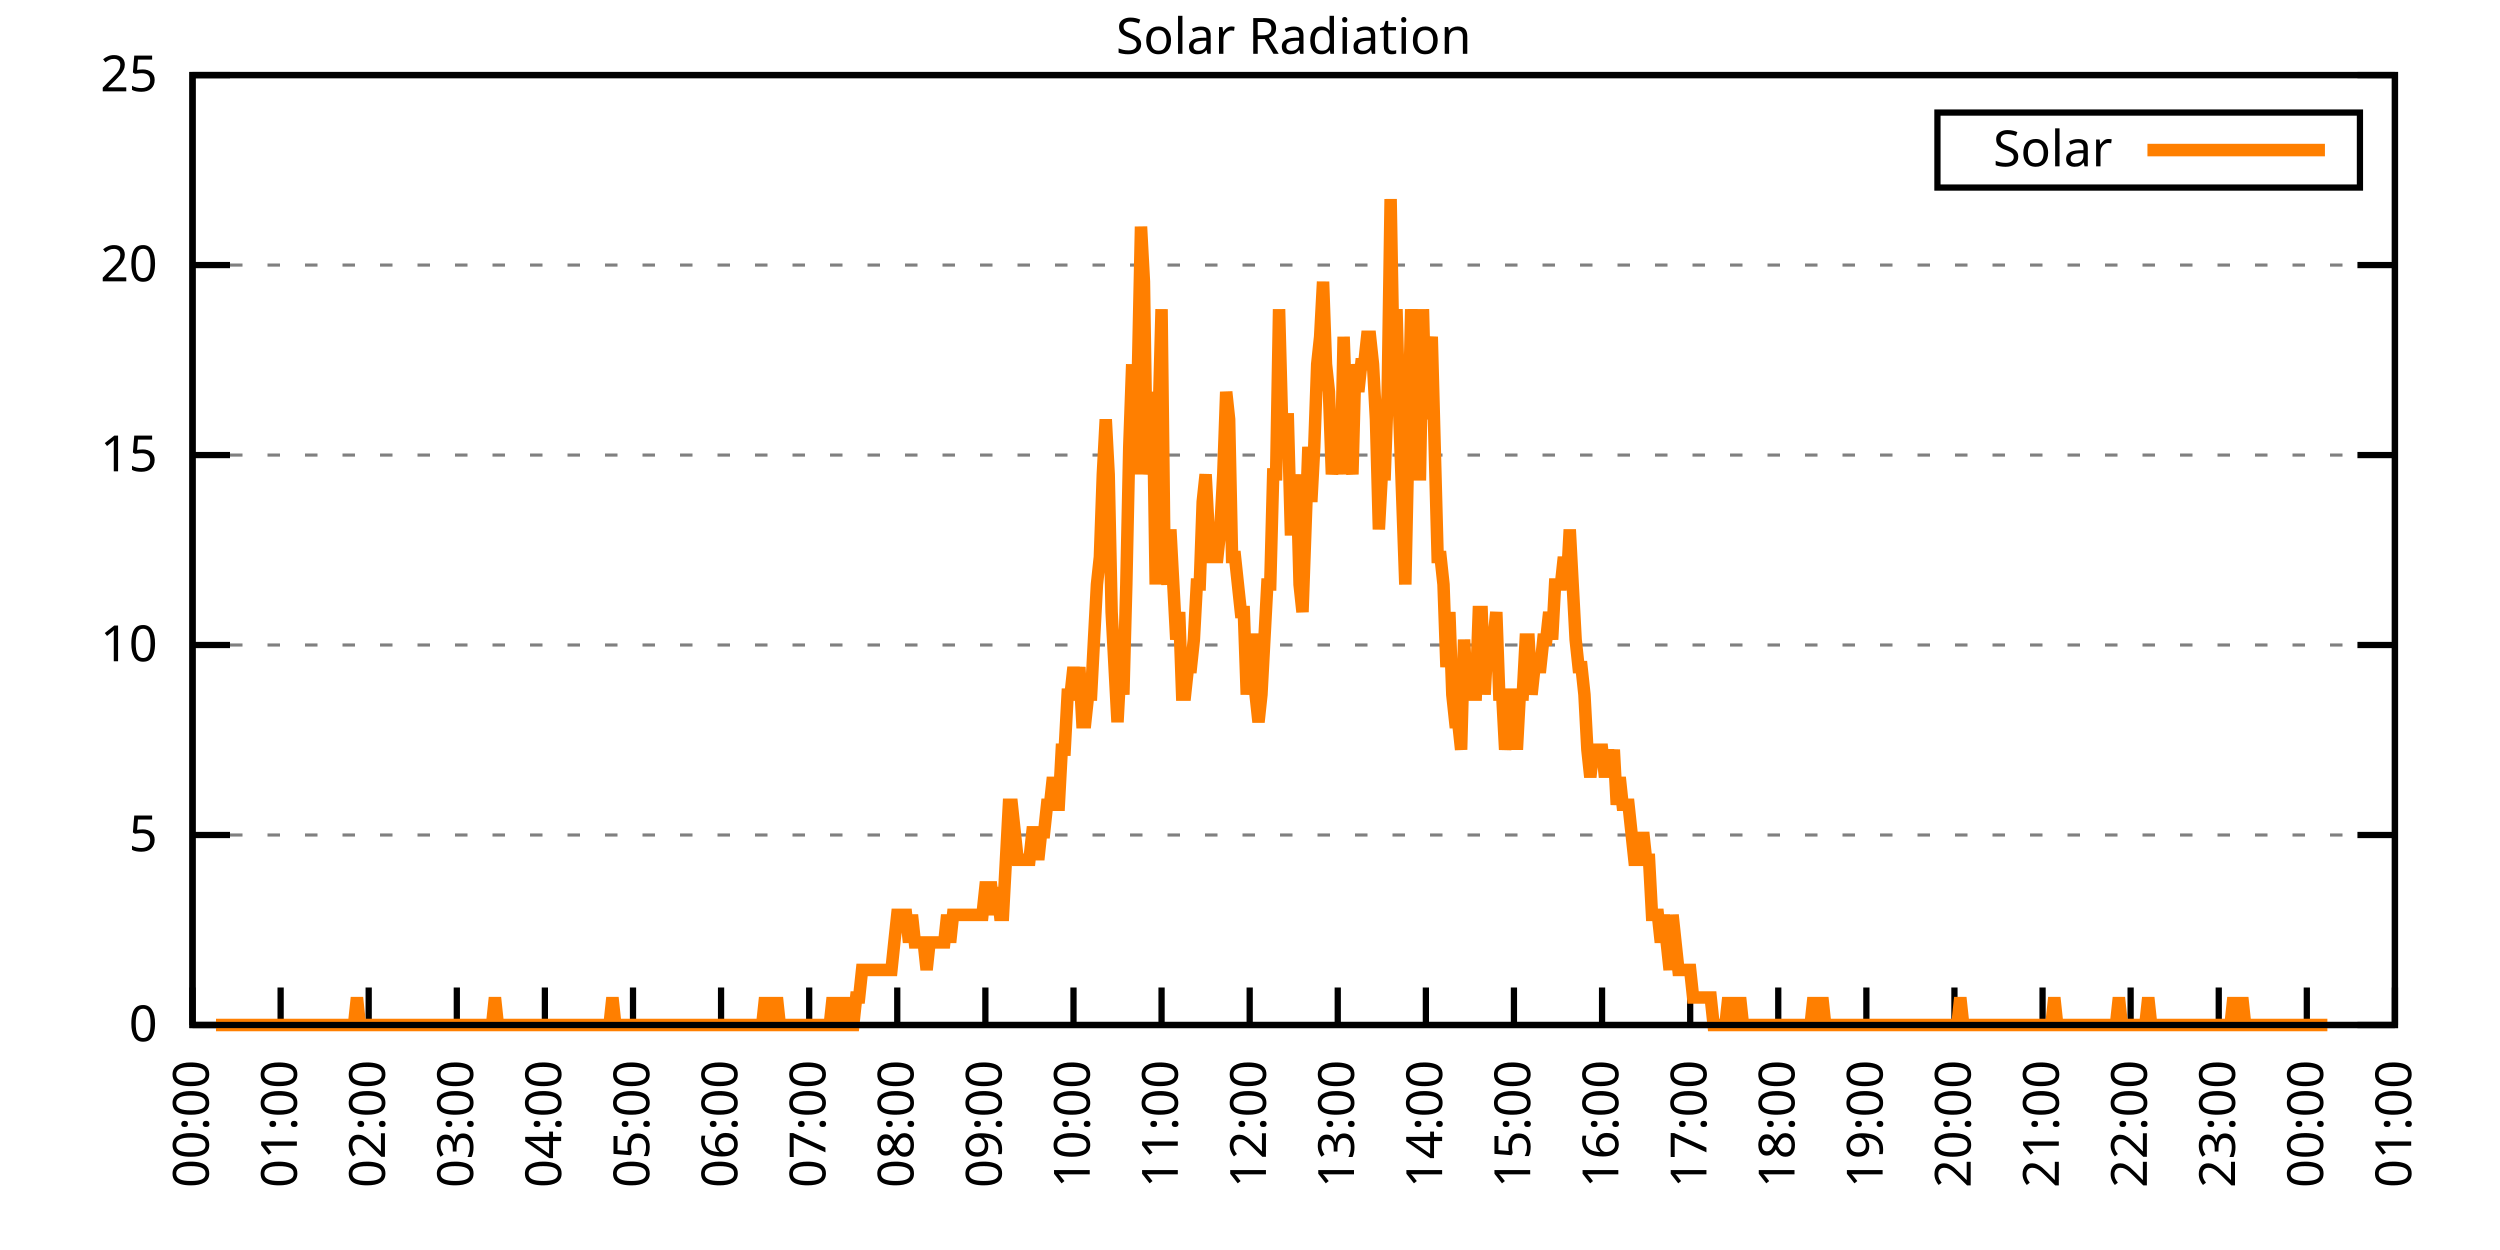
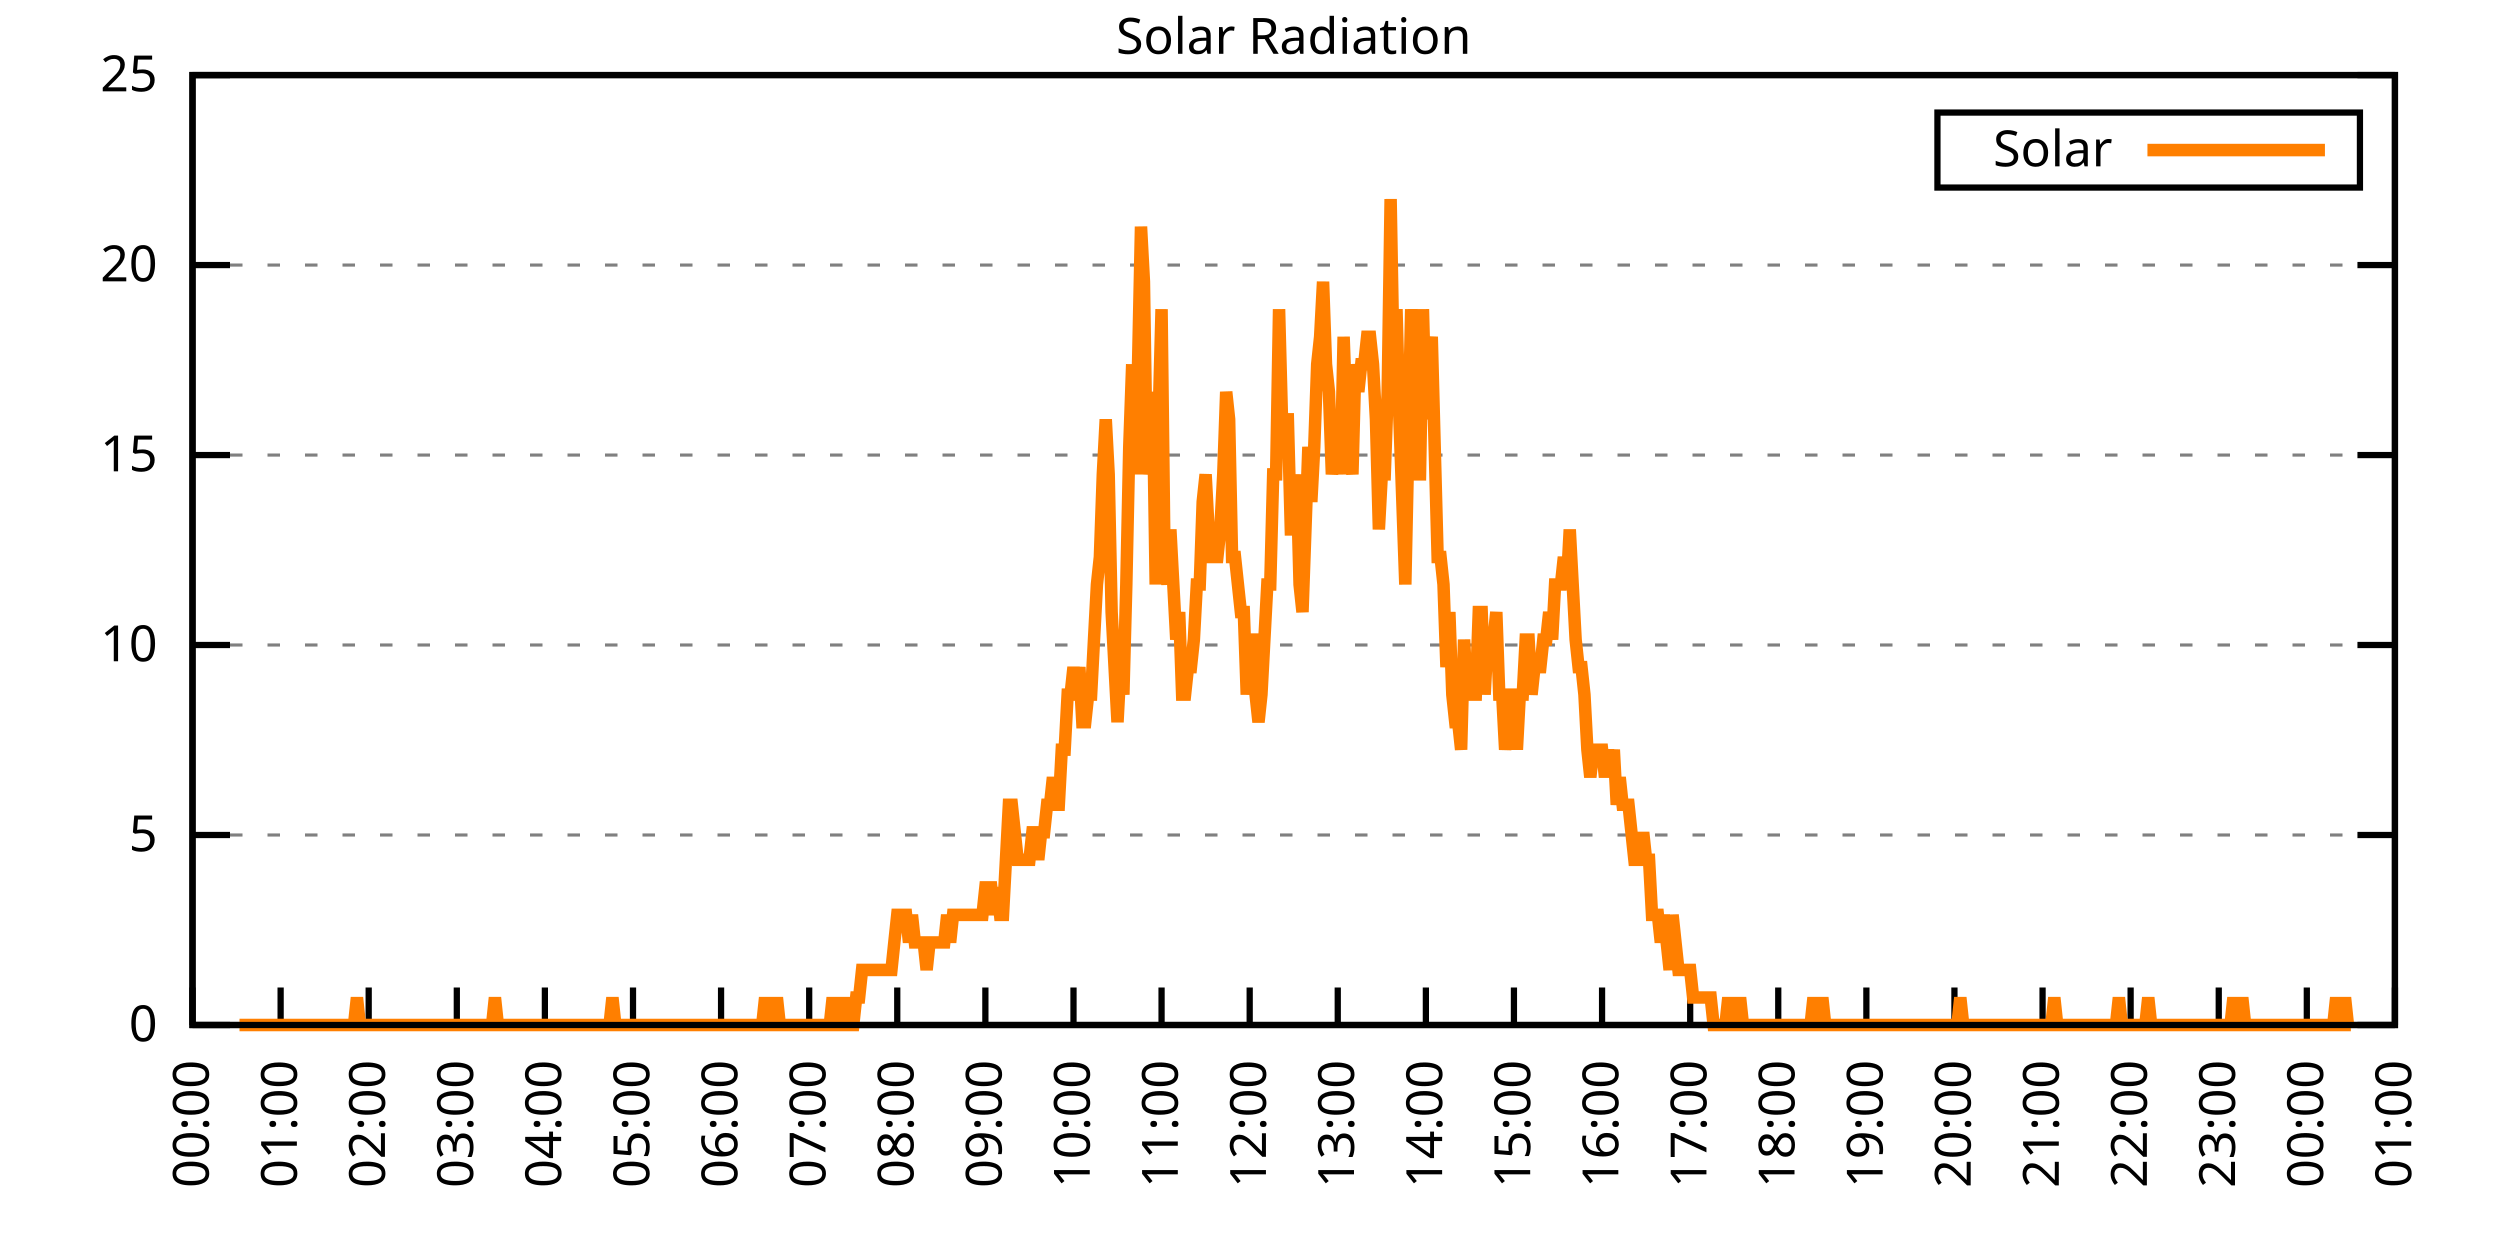
<svg xmlns="http://www.w3.org/2000/svg" xmlns:xlink="http://www.w3.org/1999/xlink" width="400" height="200" viewBox="0 0 400 200">
  <g id="gnuplot_canvas">
    <rect x="0" y="0" width="400" height="200" fill="none" />
    <defs>
      <circle id="gpDot" r="0.5" stroke-width="0.5" stroke="currentColor" />
      <path id="gpPt0" stroke-width="0.333" stroke="currentColor" d="M-1,0 h2 M0,-1 v2" />
      <path id="gpPt1" stroke-width="0.333" stroke="currentColor" d="M-1,-1 L1,1 M1,-1 L-1,1" />
      <path id="gpPt2" stroke-width="0.333" stroke="currentColor" d="M-1,0 L1,0 M0,-1 L0,1 M-1,-1 L1,1 M-1,1 L1,-1" />
      <rect id="gpPt3" stroke-width="0.333" stroke="currentColor" x="-1" y="-1" width="2" height="2" />
      <rect id="gpPt4" stroke-width="0.333" stroke="currentColor" fill="currentColor" x="-1" y="-1" width="2" height="2" />
      <circle id="gpPt5" stroke-width="0.333" stroke="currentColor" cx="0" cy="0" r="1" />
      <use xlink:href="#gpPt5" id="gpPt6" fill="currentColor" stroke="none" />
      <path id="gpPt7" stroke-width="0.333" stroke="currentColor" d="M0,-1.33 L-1.33,0.67 L1.33,0.67 z" />
      <use xlink:href="#gpPt7" id="gpPt8" fill="currentColor" stroke="none" />
      <use xlink:href="#gpPt7" id="gpPt9" stroke="currentColor" transform="rotate(180)" />
      <use xlink:href="#gpPt9" id="gpPt10" fill="currentColor" stroke="none" />
      <use xlink:href="#gpPt3" id="gpPt11" stroke="currentColor" transform="rotate(45)" />
      <use xlink:href="#gpPt11" id="gpPt12" fill="currentColor" stroke="none" />
      <path id="gpPt13" stroke-width="0.333" stroke="currentColor" d="M0,1.330 L1.265,0.411 L0.782,-1.067 L-0.782,-1.076 L-1.265,0.411 z" />
      <use xlink:href="#gpPt13" id="gpPt14" fill="currentColor" stroke="none" />
      <filter id="textbox" filterUnits="objectBoundingBox" x="0" y="0" height="1" width="1">
        <feFlood flood-color="white" flood-opacity="1" result="bgnd" />
        <feComposite in="SourceGraphic" in2="bgnd" operator="atop" />
      </filter>
      <filter id="greybox" filterUnits="objectBoundingBox" x="0" y="0" height="1" width="1">
        <feFlood flood-color="lightgrey" flood-opacity="1" result="grey" />
        <feComposite in="SourceGraphic" in2="grey" operator="atop" />
      </filter>
    </defs>
    <g fill="none" color="white" stroke="currentColor" stroke-width="1.00" stroke-linecap="butt" stroke-linejoin="miter">
</g>
    <g fill="none" color="black" stroke="currentColor" stroke-width="1.00" stroke-linecap="butt" stroke-linejoin="miter">
      <g stroke="none" shape-rendering="crispEdges">
        <polygon fill="rgb(255, 255, 255)" points="30.80,164.00 383.18,164.00 383.18,12.02 30.80,12.02 " />
      </g>
    </g>
    <g fill="none" color="black" stroke="currentColor" stroke-width="1.00" stroke-linecap="butt" stroke-linejoin="miter">
</g>
    <g fill="none" color="black" stroke="black" stroke-width="0.50" stroke-linecap="butt" stroke-linejoin="miter">
</g>
    <g fill="none" color="gray" stroke="currentColor" stroke-width="0.50" stroke-linecap="butt" stroke-linejoin="miter">
      <path stroke="gray" stroke-dasharray="2,4" class="gridline" d="M30.80,164.00 L383.19,164.00  " />
    </g>
    <g fill="none" color="gray" stroke="gray" stroke-width="1.00" stroke-linecap="butt" stroke-linejoin="miter">
</g>
    <g fill="none" color="black" stroke="currentColor" stroke-width="1.00" stroke-linecap="butt" stroke-linejoin="miter">
      <path stroke="black" d="M30.80,164.00 L36.80,164.00 M383.19,164.00 L377.19,164.00  " />
      <g transform="translate(25.20,166.60)" stroke="none" fill="black" font-family="Sans" font-size="8.00" text-anchor="end">
        <text>
          <tspan font-family="Sans"> 0</tspan>
        </text>
      </g>
    </g>
    <g fill="none" color="black" stroke="currentColor" stroke-width="1.00" stroke-linecap="butt" stroke-linejoin="miter">
</g>
    <g fill="none" color="black" stroke="black" stroke-width="0.50" stroke-linecap="butt" stroke-linejoin="miter">
</g>
    <g fill="none" color="gray" stroke="currentColor" stroke-width="0.50" stroke-linecap="butt" stroke-linejoin="miter">
      <path stroke="gray" stroke-dasharray="2,4" class="gridline" d="M30.80,133.60 L383.19,133.60  " />
    </g>
    <g fill="none" color="gray" stroke="gray" stroke-width="1.00" stroke-linecap="butt" stroke-linejoin="miter">
</g>
    <g fill="none" color="black" stroke="currentColor" stroke-width="1.00" stroke-linecap="butt" stroke-linejoin="miter">
      <path stroke="black" d="M30.80,133.60 L36.80,133.60 M383.19,133.60 L377.19,133.60  " />
      <g transform="translate(25.20,136.20)" stroke="none" fill="black" font-family="Sans" font-size="8.00" text-anchor="end">
        <text>
          <tspan font-family="Sans"> 5</tspan>
        </text>
      </g>
    </g>
    <g fill="none" color="black" stroke="currentColor" stroke-width="1.00" stroke-linecap="butt" stroke-linejoin="miter">
</g>
    <g fill="none" color="black" stroke="black" stroke-width="0.50" stroke-linecap="butt" stroke-linejoin="miter">
</g>
    <g fill="none" color="gray" stroke="currentColor" stroke-width="0.50" stroke-linecap="butt" stroke-linejoin="miter">
      <path stroke="gray" stroke-dasharray="2,4" class="gridline" d="M30.80,103.20 L383.19,103.20  " />
    </g>
    <g fill="none" color="gray" stroke="gray" stroke-width="1.00" stroke-linecap="butt" stroke-linejoin="miter">
</g>
    <g fill="none" color="black" stroke="currentColor" stroke-width="1.00" stroke-linecap="butt" stroke-linejoin="miter">
      <path stroke="black" d="M30.80,103.20 L36.80,103.20 M383.19,103.20 L377.19,103.20  " />
      <g transform="translate(25.20,105.80)" stroke="none" fill="black" font-family="Sans" font-size="8.00" text-anchor="end">
        <text>
          <tspan font-family="Sans"> 10</tspan>
        </text>
      </g>
    </g>
    <g fill="none" color="black" stroke="currentColor" stroke-width="1.00" stroke-linecap="butt" stroke-linejoin="miter">
</g>
    <g fill="none" color="black" stroke="black" stroke-width="0.50" stroke-linecap="butt" stroke-linejoin="miter">
</g>
    <g fill="none" color="gray" stroke="currentColor" stroke-width="0.50" stroke-linecap="butt" stroke-linejoin="miter">
      <path stroke="gray" stroke-dasharray="2,4" class="gridline" d="M30.80,72.81 L383.19,72.81  " />
    </g>
    <g fill="none" color="gray" stroke="gray" stroke-width="1.00" stroke-linecap="butt" stroke-linejoin="miter">
</g>
    <g fill="none" color="black" stroke="currentColor" stroke-width="1.00" stroke-linecap="butt" stroke-linejoin="miter">
      <path stroke="black" d="M30.80,72.81 L36.80,72.81 M383.19,72.81 L377.19,72.81  " />
      <g transform="translate(25.20,75.41)" stroke="none" fill="black" font-family="Sans" font-size="8.00" text-anchor="end">
        <text>
          <tspan font-family="Sans"> 15</tspan>
        </text>
      </g>
    </g>
    <g fill="none" color="black" stroke="currentColor" stroke-width="1.00" stroke-linecap="butt" stroke-linejoin="miter">
</g>
    <g fill="none" color="black" stroke="black" stroke-width="0.50" stroke-linecap="butt" stroke-linejoin="miter">
</g>
    <g fill="none" color="gray" stroke="currentColor" stroke-width="0.50" stroke-linecap="butt" stroke-linejoin="miter">
      <path stroke="gray" stroke-dasharray="2,4" class="gridline" d="M30.80,42.41 L383.19,42.41  " />
    </g>
    <g fill="none" color="gray" stroke="gray" stroke-width="1.00" stroke-linecap="butt" stroke-linejoin="miter">
</g>
    <g fill="none" color="black" stroke="currentColor" stroke-width="1.00" stroke-linecap="butt" stroke-linejoin="miter">
      <path stroke="black" d="M30.80,42.41 L36.80,42.41 M383.19,42.41 L377.19,42.41  " />
      <g transform="translate(25.20,45.01)" stroke="none" fill="black" font-family="Sans" font-size="8.00" text-anchor="end">
        <text>
          <tspan font-family="Sans"> 20</tspan>
        </text>
      </g>
    </g>
    <g fill="none" color="black" stroke="currentColor" stroke-width="1.00" stroke-linecap="butt" stroke-linejoin="miter">
</g>
    <g fill="none" color="black" stroke="black" stroke-width="0.50" stroke-linecap="butt" stroke-linejoin="miter">
</g>
    <g fill="none" color="gray" stroke="currentColor" stroke-width="0.50" stroke-linecap="butt" stroke-linejoin="miter">
      <path stroke="gray" stroke-dasharray="2,4" class="gridline" d="M30.80,12.01 L383.19,12.01  " />
    </g>
    <g fill="none" color="gray" stroke="gray" stroke-width="1.00" stroke-linecap="butt" stroke-linejoin="miter">
</g>
    <g fill="none" color="black" stroke="currentColor" stroke-width="1.00" stroke-linecap="butt" stroke-linejoin="miter">
      <path stroke="black" d="M30.80,12.01 L36.80,12.01 M383.19,12.01 L377.19,12.01  " />
      <g transform="translate(25.20,14.61)" stroke="none" fill="black" font-family="Sans" font-size="8.00" text-anchor="end">
        <text>
          <tspan font-family="Sans"> 25</tspan>
        </text>
      </g>
    </g>
    <g fill="none" color="black" stroke="currentColor" stroke-width="1.00" stroke-linecap="butt" stroke-linejoin="miter">
      <path stroke="black" d="M30.80,164.00 L30.80,158.00  " />
      <g transform="translate(33.40,169.60) rotate(270.00)" stroke="none" fill="black" font-family="Sans" font-size="8.00" text-anchor="end">
        <text>
          <tspan font-family="Sans">00:00</tspan>
        </text>
      </g>
    </g>
    <g fill="none" color="black" stroke="currentColor" stroke-width="1.00" stroke-linecap="butt" stroke-linejoin="miter">
      <path stroke="black" d="M44.90,164.00 L44.90,158.00  " />
      <g transform="translate(47.50,169.60) rotate(270.00)" stroke="none" fill="black" font-family="Sans" font-size="8.00" text-anchor="end">
        <text>
          <tspan font-family="Sans">01:00</tspan>
        </text>
      </g>
    </g>
    <g fill="none" color="black" stroke="currentColor" stroke-width="1.00" stroke-linecap="butt" stroke-linejoin="miter">
      <path stroke="black" d="M58.99,164.00 L58.99,158.00  " />
      <g transform="translate(61.59,169.60) rotate(270.00)" stroke="none" fill="black" font-family="Sans" font-size="8.00" text-anchor="end">
        <text>
          <tspan font-family="Sans">02:00</tspan>
        </text>
      </g>
    </g>
    <g fill="none" color="black" stroke="currentColor" stroke-width="1.00" stroke-linecap="butt" stroke-linejoin="miter">
      <path stroke="black" d="M73.09,164.00 L73.09,158.00  " />
      <g transform="translate(75.69,169.60) rotate(270.00)" stroke="none" fill="black" font-family="Sans" font-size="8.00" text-anchor="end">
        <text>
          <tspan font-family="Sans">03:00</tspan>
        </text>
      </g>
    </g>
    <g fill="none" color="black" stroke="currentColor" stroke-width="1.00" stroke-linecap="butt" stroke-linejoin="miter">
      <path stroke="black" d="M87.18,164.00 L87.18,158.00  " />
      <g transform="translate(89.78,169.60) rotate(270.00)" stroke="none" fill="black" font-family="Sans" font-size="8.00" text-anchor="end">
        <text>
          <tspan font-family="Sans">04:00</tspan>
        </text>
      </g>
    </g>
    <g fill="none" color="black" stroke="currentColor" stroke-width="1.00" stroke-linecap="butt" stroke-linejoin="miter">
      <path stroke="black" d="M101.28,164.00 L101.28,158.00  " />
      <g transform="translate(103.88,169.60) rotate(270.00)" stroke="none" fill="black" font-family="Sans" font-size="8.00" text-anchor="end">
        <text>
          <tspan font-family="Sans">05:00</tspan>
        </text>
      </g>
    </g>
    <g fill="none" color="black" stroke="currentColor" stroke-width="1.00" stroke-linecap="butt" stroke-linejoin="miter">
      <path stroke="black" d="M115.37,164.00 L115.37,158.00  " />
      <g transform="translate(117.97,169.60) rotate(270.00)" stroke="none" fill="black" font-family="Sans" font-size="8.00" text-anchor="end">
        <text>
          <tspan font-family="Sans">06:00</tspan>
        </text>
      </g>
    </g>
    <g fill="none" color="black" stroke="currentColor" stroke-width="1.00" stroke-linecap="butt" stroke-linejoin="miter">
      <path stroke="black" d="M129.47,164.00 L129.47,158.00  " />
      <g transform="translate(132.07,169.60) rotate(270.00)" stroke="none" fill="black" font-family="Sans" font-size="8.00" text-anchor="end">
        <text>
          <tspan font-family="Sans">07:00</tspan>
        </text>
      </g>
    </g>
    <g fill="none" color="black" stroke="currentColor" stroke-width="1.00" stroke-linecap="butt" stroke-linejoin="miter">
      <path stroke="black" d="M143.56,164.00 L143.56,158.00  " />
      <g transform="translate(146.16,169.60) rotate(270.00)" stroke="none" fill="black" font-family="Sans" font-size="8.00" text-anchor="end">
        <text>
          <tspan font-family="Sans">08:00</tspan>
        </text>
      </g>
    </g>
    <g fill="none" color="black" stroke="currentColor" stroke-width="1.00" stroke-linecap="butt" stroke-linejoin="miter">
      <path stroke="black" d="M157.66,164.00 L157.66,158.00  " />
      <g transform="translate(160.26,169.60) rotate(270.00)" stroke="none" fill="black" font-family="Sans" font-size="8.00" text-anchor="end">
        <text>
          <tspan font-family="Sans">09:00</tspan>
        </text>
      </g>
    </g>
    <g fill="none" color="black" stroke="currentColor" stroke-width="1.00" stroke-linecap="butt" stroke-linejoin="miter">
      <path stroke="black" d="M171.76,164.00 L171.76,158.00  " />
      <g transform="translate(174.36,169.60) rotate(270.00)" stroke="none" fill="black" font-family="Sans" font-size="8.00" text-anchor="end">
        <text>
          <tspan font-family="Sans">10:00</tspan>
        </text>
      </g>
    </g>
    <g fill="none" color="black" stroke="currentColor" stroke-width="1.00" stroke-linecap="butt" stroke-linejoin="miter">
      <path stroke="black" d="M185.85,164.00 L185.85,158.00  " />
      <g transform="translate(188.45,169.60) rotate(270.00)" stroke="none" fill="black" font-family="Sans" font-size="8.00" text-anchor="end">
        <text>
          <tspan font-family="Sans">11:00</tspan>
        </text>
      </g>
    </g>
    <g fill="none" color="black" stroke="currentColor" stroke-width="1.00" stroke-linecap="butt" stroke-linejoin="miter">
      <path stroke="black" d="M199.95,164.00 L199.95,158.00  " />
      <g transform="translate(202.55,169.60) rotate(270.00)" stroke="none" fill="black" font-family="Sans" font-size="8.00" text-anchor="end">
        <text>
          <tspan font-family="Sans">12:00</tspan>
        </text>
      </g>
    </g>
    <g fill="none" color="black" stroke="currentColor" stroke-width="1.00" stroke-linecap="butt" stroke-linejoin="miter">
      <path stroke="black" d="M214.04,164.00 L214.04,158.00  " />
      <g transform="translate(216.64,169.60) rotate(270.00)" stroke="none" fill="black" font-family="Sans" font-size="8.00" text-anchor="end">
        <text>
          <tspan font-family="Sans">13:00</tspan>
        </text>
      </g>
    </g>
    <g fill="none" color="black" stroke="currentColor" stroke-width="1.00" stroke-linecap="butt" stroke-linejoin="miter">
      <path stroke="black" d="M228.14,164.00 L228.14,158.00  " />
      <g transform="translate(230.74,169.60) rotate(270.00)" stroke="none" fill="black" font-family="Sans" font-size="8.00" text-anchor="end">
        <text>
          <tspan font-family="Sans">14:00</tspan>
        </text>
      </g>
    </g>
    <g fill="none" color="black" stroke="currentColor" stroke-width="1.00" stroke-linecap="butt" stroke-linejoin="miter">
      <path stroke="black" d="M242.23,164.00 L242.23,158.00  " />
      <g transform="translate(244.83,169.60) rotate(270.00)" stroke="none" fill="black" font-family="Sans" font-size="8.00" text-anchor="end">
        <text>
          <tspan font-family="Sans">15:00</tspan>
        </text>
      </g>
    </g>
    <g fill="none" color="black" stroke="currentColor" stroke-width="1.00" stroke-linecap="butt" stroke-linejoin="miter">
      <path stroke="black" d="M256.33,164.00 L256.33,158.00  " />
      <g transform="translate(258.93,169.60) rotate(270.00)" stroke="none" fill="black" font-family="Sans" font-size="8.00" text-anchor="end">
        <text>
          <tspan font-family="Sans">16:00</tspan>
        </text>
      </g>
    </g>
    <g fill="none" color="black" stroke="currentColor" stroke-width="1.00" stroke-linecap="butt" stroke-linejoin="miter">
      <path stroke="black" d="M270.43,164.00 L270.43,158.00  " />
      <g transform="translate(273.03,169.60) rotate(270.00)" stroke="none" fill="black" font-family="Sans" font-size="8.00" text-anchor="end">
        <text>
          <tspan font-family="Sans">17:00</tspan>
        </text>
      </g>
    </g>
    <g fill="none" color="black" stroke="currentColor" stroke-width="1.00" stroke-linecap="butt" stroke-linejoin="miter">
      <path stroke="black" d="M284.52,164.00 L284.52,158.00  " />
      <g transform="translate(287.12,169.60) rotate(270.00)" stroke="none" fill="black" font-family="Sans" font-size="8.00" text-anchor="end">
        <text>
          <tspan font-family="Sans">18:00</tspan>
        </text>
      </g>
    </g>
    <g fill="none" color="black" stroke="currentColor" stroke-width="1.00" stroke-linecap="butt" stroke-linejoin="miter">
      <path stroke="black" d="M298.62,164.00 L298.62,158.00  " />
      <g transform="translate(301.22,169.60) rotate(270.00)" stroke="none" fill="black" font-family="Sans" font-size="8.00" text-anchor="end">
        <text>
          <tspan font-family="Sans">19:00</tspan>
        </text>
      </g>
    </g>
    <g fill="none" color="black" stroke="currentColor" stroke-width="1.00" stroke-linecap="butt" stroke-linejoin="miter">
      <path stroke="black" d="M312.71,164.00 L312.71,158.00  " />
      <g transform="translate(315.31,169.60) rotate(270.00)" stroke="none" fill="black" font-family="Sans" font-size="8.00" text-anchor="end">
        <text>
          <tspan font-family="Sans">20:00</tspan>
        </text>
      </g>
    </g>
    <g fill="none" color="black" stroke="currentColor" stroke-width="1.00" stroke-linecap="butt" stroke-linejoin="miter">
      <path stroke="black" d="M326.81,164.00 L326.81,158.00  " />
      <g transform="translate(329.41,169.60) rotate(270.00)" stroke="none" fill="black" font-family="Sans" font-size="8.00" text-anchor="end">
        <text>
          <tspan font-family="Sans">21:00</tspan>
        </text>
      </g>
    </g>
    <g fill="none" color="black" stroke="currentColor" stroke-width="1.00" stroke-linecap="butt" stroke-linejoin="miter">
      <path stroke="black" d="M340.90,164.00 L340.90,158.00  " />
      <g transform="translate(343.50,169.60) rotate(270.00)" stroke="none" fill="black" font-family="Sans" font-size="8.00" text-anchor="end">
        <text>
          <tspan font-family="Sans">22:00</tspan>
        </text>
      </g>
    </g>
    <g fill="none" color="black" stroke="currentColor" stroke-width="1.00" stroke-linecap="butt" stroke-linejoin="miter">
      <path stroke="black" d="M355.00,164.00 L355.00,158.00  " />
      <g transform="translate(357.60,169.60) rotate(270.00)" stroke="none" fill="black" font-family="Sans" font-size="8.00" text-anchor="end">
        <text>
          <tspan font-family="Sans">23:00</tspan>
        </text>
      </g>
    </g>
    <g fill="none" color="black" stroke="currentColor" stroke-width="1.00" stroke-linecap="butt" stroke-linejoin="miter">
      <path stroke="black" d="M369.09,164.00 L369.09,158.00  " />
      <g transform="translate(371.69,169.60) rotate(270.00)" stroke="none" fill="black" font-family="Sans" font-size="8.00" text-anchor="end">
        <text>
          <tspan font-family="Sans">00:00</tspan>
        </text>
      </g>
    </g>
    <g fill="none" color="black" stroke="currentColor" stroke-width="1.00" stroke-linecap="butt" stroke-linejoin="miter">
      <path stroke="black" d="M383.19,164.00 L383.19,158.00  " />
      <g transform="translate(385.79,169.60) rotate(270.00)" stroke="none" fill="black" font-family="Sans" font-size="8.00" text-anchor="end">
        <text>
          <tspan font-family="Sans">01:00</tspan>
        </text>
      </g>
    </g>
    <g fill="none" color="black" stroke="currentColor" stroke-width="1.00" stroke-linecap="butt" stroke-linejoin="miter">
</g>
    <g fill="none" color="black" stroke="currentColor" stroke-width="1.00" stroke-linecap="butt" stroke-linejoin="miter">
      <path stroke="black" d="M30.80,12.01 L30.80,164.00 L383.19,164.00 L383.19,12.01 L30.80,12.01 Z  " />
    </g>
    <g fill="none" color="black" stroke="currentColor" stroke-width="1.00" stroke-linecap="butt" stroke-linejoin="miter">
</g>
    <g fill="none" color="black" stroke="currentColor" stroke-width="1.00" stroke-linecap="butt" stroke-linejoin="miter">
      <path stroke="black" d="M309.99,30.01 L309.99,18.01 L377.59,18.01 L377.59,30.01 L309.99,30.01 Z  " />
    </g>
    <g id="Solar_Radiation_plot_1">
      <g fill="none" color="white" stroke="black" stroke-width="2.00" stroke-linecap="butt" stroke-linejoin="miter">
</g>
      <g fill="none" color="black" stroke="currentColor" stroke-width="2.00" stroke-linecap="butt" stroke-linejoin="miter">
        <g transform="translate(337.99,26.61)" stroke="none" fill="black" font-family="Sans" font-size="8.00" text-anchor="end">
          <text>
            <tspan font-family="Sans">Solar</tspan>
          </text>
        </g>
      </g>
      <g fill="none" color="black" stroke="currentColor" stroke-width="2.00" stroke-linecap="butt" stroke-linejoin="miter">
-         <path stroke="rgb(255, 127,   0)" d="M343.59,24.01 L371.99,24.01 M34.56,164.00 L35.03,164.00 L35.50,164.00 L35.97,164.00 L36.44,164.00 L36.91,164.00   L37.38,164.00 L37.85,164.00 L38.32,164.00 L38.79,164.00 L39.26,164.00 L39.73,164.00 L40.20,164.00 L40.67,164.00   L41.14,164.00 L41.61,164.00 L42.08,164.00 L42.55,164.00 L43.02,164.00 L43.49,164.00 L43.96,164.00 L44.43,164.00   L44.90,164.00 L45.37,164.00 L45.84,164.00 L46.31,164.00 L46.78,164.00 L47.24,164.00 L47.71,164.00 L48.18,164.00   L48.65,164.00 L49.12,164.00 L49.59,164.00 L50.06,164.00 L50.53,164.00 L51.00,164.00 L51.47,164.00 L51.94,164.00   L52.41,164.00 L52.88,164.00 L53.35,164.00 L53.82,164.00 L54.29,164.00 L54.76,164.00 L55.23,164.00 L55.70,164.00   L56.17,164.00 L56.64,164.00 L57.11,159.60 L57.58,164.00 L58.05,164.00 L58.52,164.00 L58.99,164.00 L59.46,164.00   L59.93,164.00 L60.40,164.00 L60.87,164.00 L61.34,164.00 L61.81,164.00 L62.28,164.00 L62.75,164.00 L63.22,164.00   L63.69,164.00 L64.16,164.00 L64.63,164.00 L65.10,164.00 L65.57,164.00 L66.04,164.00 L66.51,164.00 L66.98,164.00   L67.45,164.00 L67.92,164.00 L68.39,164.00 L68.86,164.00 L69.33,164.00 L69.80,164.00 L70.27,164.00 L70.74,164.00   L71.21,164.00 L71.68,164.00 L72.15,164.00 L72.62,164.00 L73.09,164.00 L73.56,164.00 L74.03,164.00 L74.50,164.00   L74.97,164.00 L75.44,164.00 L75.91,164.00 L76.38,164.00 L76.85,164.00 L77.32,164.00 L77.79,164.00 L78.26,164.00   L78.73,164.00 L79.19,159.60 L79.66,164.00 L80.13,164.00 L80.60,164.00 L81.07,164.00 L81.54,164.00 L82.01,164.00   L82.48,164.00 L82.95,164.00 L83.42,164.00 L83.89,164.00 L84.36,164.00 L84.83,164.00 L85.30,164.00 L85.77,164.00   L86.24,164.00 L86.71,164.00 L87.18,164.00 L87.65,164.00 L88.12,164.00 L88.59,164.00 L89.06,164.00 L89.53,164.00   L90.00,164.00 L90.47,164.00 L90.94,164.00 L91.41,164.00 L91.88,164.00 L92.35,164.00 L92.82,164.00 L93.29,164.00   L93.76,164.00 L94.23,164.00 L94.70,164.00 L95.17,164.00 L95.64,164.00 L96.11,164.00 L96.58,164.00 L97.05,164.00   L97.52,164.00 L97.99,159.60 L98.46,164.00 L98.93,164.00 L99.40,164.00 L99.87,164.00 L100.34,164.00 L100.81,164.00   L101.28,164.00 L101.75,164.00 L102.22,164.00 L102.69,164.00 L103.16,164.00 L103.63,164.00 L104.10,164.00 L104.57,164.00   L105.04,164.00 L105.51,164.00 L105.98,164.00 L106.45,164.00 L106.92,164.00 L107.39,164.00 L107.86,164.00 L108.33,164.00   L108.80,164.00 L109.27,164.00 L109.74,164.00 L110.21,164.00 L110.68,164.00 L111.14,164.00 L111.61,164.00 L112.08,164.00   L112.55,164.00 L113.02,164.00 L113.49,164.00 L113.96,164.00 L114.43,164.00 L114.90,164.00 L115.37,164.00 L115.84,164.00   L116.31,164.00 L116.78,164.00 L117.25,164.00 L117.72,164.00 L118.19,164.00 L118.66,164.00 L119.13,164.00 L119.60,164.00   L120.07,164.00 L120.54,164.00 L121.01,164.00 L121.48,164.00 L121.95,164.00 L122.42,159.60 L122.89,164.00 L123.36,164.00   L123.83,164.00 L124.30,159.60 L124.77,164.00 L125.24,164.00 L125.71,164.00 L126.18,164.00 L126.65,164.00 L127.12,164.00   L127.59,164.00 L128.06,164.00 L128.53,164.00 L129.00,164.00 L129.47,164.00 L129.94,164.00 L130.41,164.00 L130.88,164.00   L131.35,164.00 L131.82,164.00 L132.29,164.00 L132.76,164.00 L133.23,159.60 L133.70,164.00 L134.17,164.00 L134.64,164.00   L135.11,159.60 L135.58,164.00 L136.05,164.00 L136.52,164.00 L136.99,159.60 L137.46,159.60 L137.93,155.19 L138.40,155.19   L138.87,155.19 L139.34,155.19 L139.81,155.19 L140.28,155.19 L140.75,155.19 L141.22,155.19 L141.69,155.19 L142.16,155.19   L142.63,155.19 L143.09,150.79 L143.56,146.38 L144.03,146.38 L144.50,146.38 L144.97,146.38 L145.44,150.79 L145.91,146.38   L146.38,150.79 L146.85,150.79 L147.32,150.79 L147.79,150.79 L148.26,155.19 L148.73,150.79 L149.20,150.79 L149.67,150.79   L150.14,150.79 L150.61,150.79 L151.08,150.79 L151.55,146.38 L152.02,150.79 L152.49,146.38 L152.96,146.38 L153.43,146.38   L153.90,146.38 L154.37,146.38 L154.84,146.38 L155.31,146.38 L155.78,146.38 L156.25,146.38 L156.72,146.38 L157.19,146.38   L157.66,141.98 L158.13,141.98 L158.60,141.98 L159.07,146.38 L159.54,141.98 L160.01,146.38 L160.48,146.38 L160.95,137.57   L161.42,128.76 L161.89,128.76 L162.36,133.17 L162.83,137.57 L163.30,137.57 L163.77,137.57 L164.24,137.57 L164.71,137.57   L165.18,133.17 L165.65,133.17 L166.12,137.57 L166.59,133.17 L167.06,133.17 L167.53,128.76 L168.00,128.76 L168.47,124.36   L168.94,128.76 L169.41,128.76 L169.88,119.95 L170.35,119.95 L170.82,111.14 L171.29,111.14 L171.76,106.74 L172.23,111.14   L172.70,106.74 L173.17,115.55 L173.64,115.55 L174.11,111.14 L174.58,111.14 L175.04,102.33 L175.51,93.52 L175.98,89.12   L176.45,75.90 L176.92,67.09 L177.39,75.90 L177.86,97.93 L178.33,106.74 L178.80,115.55 L179.27,106.74 L179.74,111.14   L180.21,93.52 L180.68,71.50 L181.15,58.28 L181.62,75.90 L182.09,58.28 L182.56,36.26 L183.03,45.07 L183.50,75.90   L183.97,71.50 L184.44,62.69 L184.91,93.52 L185.38,67.09 L185.85,49.47 L186.32,89.12 L186.79,93.52 L187.26,84.71   L187.73,93.52 L188.20,102.33 L188.67,97.93 L189.14,111.14 L189.61,111.14 L190.08,106.74 L190.55,106.74 L191.02,102.33   L191.49,93.52 L191.96,93.52 L192.43,80.31 L192.90,75.90 L193.37,84.71 L193.84,89.12 L194.31,89.12 L194.78,89.12   L195.25,84.71 L195.72,75.90 L196.19,62.69 L196.66,67.09 L197.13,89.12 L197.60,89.12 L198.07,93.52 L198.54,97.93   L199.01,97.93 L199.48,111.14 L199.95,102.33 L200.42,102.33 L200.89,111.14 L201.36,115.55 L201.83,111.14 L202.30,102.33   L202.77,93.52 L203.24,93.52 L203.71,75.90 L204.18,75.90 L204.65,49.47 L205.12,67.09 L205.59,67.09 L206.06,67.09   L206.53,84.71 L207.00,84.71 L207.46,75.90 L207.93,93.52 L208.40,97.93 L208.87,84.71 L209.34,71.50 L209.81,80.31   L210.28,71.50 L210.75,58.28 L211.22,53.88 L211.69,45.07 L212.16,58.28 L212.63,62.69 L213.10,75.90 L213.57,71.50   L214.04,67.09 L214.51,75.90 L214.98,53.88 L215.45,67.09 L215.92,71.50 L216.39,75.90 L216.86,58.28 L217.33,62.69   L217.80,58.28 L218.27,58.28 L218.74,53.88 L219.21,53.88 L219.68,58.28 L220.15,67.09 L220.62,84.71 L221.09,75.90   L221.56,75.90 L222.03,62.69 L222.50,31.85 L222.97,58.28 L223.44,49.47 L223.91,67.09 L224.38,80.31 L224.85,93.52   L225.32,71.50 L225.79,49.47 L226.26,62.69 L226.73,75.90 L227.20,75.90 L227.67,49.47 L228.14,67.09 L228.61,58.28   L229.08,53.88 L229.55,71.50 L230.02,89.12 L230.49,89.12 L230.96,93.52 L231.43,106.74 L231.90,97.93 L232.37,111.14   L232.84,115.55 L233.31,115.55 L233.78,119.95 L234.25,102.33 L234.72,111.14 L235.19,111.14 L235.66,111.14 L236.13,111.14   L236.60,97.93 L237.07,97.93 L237.54,111.14 L238.01,102.33 L238.48,102.33 L238.95,102.33 L239.41,97.93 L239.88,111.14   L240.35,111.14 L240.82,119.95 L241.29,115.55 L241.76,111.14 L242.23,111.14 L242.70,119.95 L243.17,111.14 L243.64,111.14   L244.11,102.33 L244.58,102.33 L245.05,111.14 L245.52,106.74 L245.99,106.74 L246.46,106.74 L246.93,102.33 L247.40,102.33   L247.87,97.93 L248.34,102.33 L248.81,93.52 L249.28,93.52 L249.75,93.52 L250.22,89.12 L250.69,93.52 L251.16,84.71   L251.63,93.52 L252.10,102.33 L252.57,106.74 L253.04,106.74 L253.51,111.14 L253.98,119.95 L254.45,124.36 L254.92,119.95   L255.39,119.95 L255.86,119.95 L256.33,119.95 L256.80,124.36 L257.27,119.95 L257.74,124.36 L258.21,119.95 L258.68,128.76   L259.15,124.36 L259.62,128.76 L260.09,128.76 L260.56,128.76 L261.03,133.17 L261.50,137.57 L261.97,137.57 L262.44,137.57   L262.91,133.17 L263.38,137.57 L263.85,137.57 L264.32,146.38 L264.79,146.38 L265.26,146.38 L265.73,150.79 L266.20,146.38   L266.67,150.79 L267.14,155.19 L267.61,146.38 L268.08,150.79 L268.55,155.19 L269.02,155.19 L269.49,155.19 L269.96,155.19   L270.43,155.19 L270.90,159.60 L271.36,159.60 L271.83,159.60 L272.30,159.60 L272.77,159.60 L273.24,159.60 L273.71,159.60   L274.18,164.00 L274.65,164.00 L275.12,164.00 L275.59,164.00 L276.06,164.00 L276.53,159.60 L277.00,164.00 L277.47,164.00   L277.94,164.00 L278.41,159.60 L278.88,164.00 L279.35,164.00 L279.82,164.00 L280.29,164.00 L280.76,164.00 L281.23,164.00   L281.70,164.00 L282.17,164.00 L282.64,164.00 L283.11,164.00 L283.58,164.00 L284.05,164.00 L284.52,164.00 L284.99,164.00   L285.46,164.00 L285.93,164.00 L286.40,164.00 L286.87,164.00 L287.34,164.00 L287.81,164.00 L288.28,164.00 L288.75,164.00   L289.22,164.00 L289.69,164.00 L290.16,159.60 L290.63,164.00 L291.10,164.00 L291.57,159.60 L292.04,164.00 L292.51,164.00   L292.98,164.00 L293.45,164.00 L293.92,164.00 L294.39,164.00 L294.86,164.00 L295.33,164.00 L295.80,164.00 L296.27,164.00   L296.74,164.00 L297.21,164.00 L297.68,164.00 L298.15,164.00 L298.62,164.00 L299.09,164.00 L299.56,164.00 L300.03,164.00   L300.50,164.00 L300.97,164.00 L301.44,164.00 L301.91,164.00 L302.38,164.00 L302.85,164.00 L303.31,164.00 L303.78,164.00   L304.25,164.00 L304.72,164.00 L305.19,164.00 L305.66,164.00 L306.13,164.00 L306.60,164.00 L307.07,164.00 L307.54,164.00   L308.01,164.00 L308.48,164.00 L308.95,164.00 L309.42,164.00 L309.89,164.00 L310.36,164.00 L310.83,164.00 L311.30,164.00   L311.77,164.00 L312.24,164.00 L312.71,164.00 L313.18,164.00 L313.65,159.60 L314.12,164.00 L314.59,164.00 L315.06,164.00   L315.53,164.00 L316.00,164.00 L316.47,164.00 L316.94,164.00 L317.41,164.00 L317.88,164.00 L318.35,164.00 L318.82,164.00   L319.29,164.00 L319.76,164.00 L320.23,164.00 L320.70,164.00 L321.17,164.00 L321.64,164.00 L322.11,164.00 L322.58,164.00   L323.05,164.00 L323.52,164.00 L323.99,164.00 L324.46,164.00 L324.93,164.00 L325.40,164.00 L325.87,164.00 L326.34,164.00   L326.81,164.00 L327.28,164.00 L327.75,164.00 L328.22,164.00 L328.69,159.60 L329.16,164.00 L329.63,164.00 L330.10,164.00   L330.57,164.00 L331.04,164.00 L331.51,164.00 L331.98,164.00 L332.45,164.00 L332.92,164.00 L333.39,164.00 L333.86,164.00   L334.33,164.00 L334.80,164.00 L335.26,164.00 L335.73,164.00 L336.20,164.00 L336.67,164.00 L337.14,164.00 L337.61,164.00   L338.08,164.00 L338.55,164.00 L339.02,159.60 L339.49,164.00 L339.96,164.00 L340.43,164.00 L340.90,164.00 L341.37,164.00   L341.84,164.00 L342.31,164.00 L342.78,164.00 L343.25,164.00 L343.72,159.60 L344.19,164.00 L344.66,164.00 L345.13,164.00   L345.60,164.00 L346.07,164.00 L346.54,164.00 L347.01,164.00 L347.48,164.00 L347.95,164.00 L348.42,164.00 L348.89,164.00   L349.36,164.00 L349.83,164.00 L350.30,164.00 L350.77,164.00 L351.24,164.00 L351.71,164.00 L352.18,164.00 L352.65,164.00   L353.12,164.00 L353.59,164.00 L354.06,164.00 L354.53,164.00 L355.00,164.00 L355.47,164.00 L355.94,164.00 L356.41,164.00   L356.88,164.00 L357.35,159.60 L357.82,164.00 L358.29,164.00 L358.76,159.60 L359.23,164.00 L359.70,164.00 L360.17,164.00   L360.64,164.00 L361.11,164.00 L361.58,164.00 L362.05,164.00 L362.52,164.00 L362.99,164.00 L363.46,164.00 L363.93,164.00   L364.40,164.00 L364.87,164.00 L365.34,164.00 L365.81,164.00 L366.28,164.00 L366.75,164.00 L367.21,164.00 L367.68,164.00   L368.15,164.00 L368.62,164.00 L369.09,164.00 L369.56,164.00 L370.03,164.00 L370.50,164.00 L370.97,164.00 L371.44,164.00   L371.91,164.00 L372.38,164.00  " />
+         <path stroke="rgb(255, 127,   0)" d="M343.59,24.01 L371.99,24.01 M38.32,164.00 L38.79,164.00 L39.26,164.00 L39.73,164.00 L40.20,164.00 L40.67,164.00   L41.14,164.00 L41.61,164.00 L42.08,164.00 L42.55,164.00 L43.02,164.00 L43.49,164.00 L43.96,164.00 L44.43,164.00   L44.90,164.00 L45.37,164.00 L45.84,164.00 L46.31,164.00 L46.78,164.00 L47.24,164.00 L47.71,164.00 L48.18,164.00   L48.65,164.00 L49.12,164.00 L49.59,164.00 L50.06,164.00 L50.53,164.00 L51.00,164.00 L51.47,164.00 L51.94,164.00   L52.41,164.00 L52.88,164.00 L53.35,164.00 L53.82,164.00 L54.29,164.00 L54.76,164.00 L55.23,164.00 L55.70,164.00   L56.17,164.00 L56.64,164.00 L57.11,159.60 L57.58,164.00 L58.05,164.00 L58.52,164.00 L58.99,164.00 L59.46,164.00   L59.93,164.00 L60.40,164.00 L60.87,164.00 L61.34,164.00 L61.81,164.00 L62.28,164.00 L62.75,164.00 L63.22,164.00   L63.69,164.00 L64.16,164.00 L64.63,164.00 L65.10,164.00 L65.57,164.00 L66.04,164.00 L66.51,164.00 L66.98,164.00   L67.45,164.00 L67.92,164.00 L68.39,164.00 L68.86,164.00 L69.33,164.00 L69.80,164.00 L70.27,164.00 L70.74,164.00   L71.21,164.00 L71.68,164.00 L72.15,164.00 L72.62,164.00 L73.09,164.00 L73.56,164.00 L74.03,164.00 L74.50,164.00   L74.97,164.00 L75.44,164.00 L75.91,164.00 L76.38,164.00 L76.85,164.00 L77.32,164.00 L77.79,164.00 L78.26,164.00   L78.73,164.00 L79.19,159.60 L79.66,164.00 L80.13,164.00 L80.60,164.00 L81.07,164.00 L81.54,164.00 L82.01,164.00   L82.48,164.00 L82.95,164.00 L83.42,164.00 L83.89,164.00 L84.36,164.00 L84.83,164.00 L85.30,164.00 L85.77,164.00   L86.24,164.00 L86.71,164.00 L87.18,164.00 L87.65,164.00 L88.12,164.00 L88.59,164.00 L89.06,164.00 L89.53,164.00   L90.00,164.00 L90.47,164.00 L90.94,164.00 L91.41,164.00 L91.88,164.00 L92.35,164.00 L92.82,164.00 L93.29,164.00   L93.76,164.00 L94.23,164.00 L94.70,164.00 L95.17,164.00 L95.64,164.00 L96.11,164.00 L96.58,164.00 L97.05,164.00   L97.52,164.00 L97.99,159.60 L98.46,164.00 L98.93,164.00 L99.40,164.00 L99.87,164.00 L100.34,164.00 L100.81,164.00   L101.28,164.00 L101.75,164.00 L102.22,164.00 L102.69,164.00 L103.16,164.00 L103.63,164.00 L104.10,164.00 L104.57,164.00   L105.04,164.00 L105.51,164.00 L105.98,164.00 L106.45,164.00 L106.92,164.00 L107.39,164.00 L107.86,164.00 L108.33,164.00   L108.80,164.00 L109.27,164.00 L109.74,164.00 L110.21,164.00 L110.68,164.00 L111.14,164.00 L111.61,164.00 L112.08,164.00   L112.55,164.00 L113.02,164.00 L113.49,164.00 L113.96,164.00 L114.43,164.00 L114.90,164.00 L115.37,164.00 L115.84,164.00   L116.31,164.00 L116.78,164.00 L117.25,164.00 L117.72,164.00 L118.19,164.00 L118.66,164.00 L119.13,164.00 L119.60,164.00   L120.07,164.00 L120.54,164.00 L121.01,164.00 L121.48,164.00 L121.95,164.00 L122.42,159.60 L122.89,164.00 L123.36,164.00   L123.83,164.00 L124.30,159.60 L124.77,164.00 L125.24,164.00 L125.71,164.00 L126.18,164.00 L126.65,164.00 L127.12,164.00   L127.59,164.00 L128.06,164.00 L128.53,164.00 L129.00,164.00 L129.47,164.00 L129.94,164.00 L130.41,164.00 L130.88,164.00   L131.35,164.00 L131.82,164.00 L132.29,164.00 L132.76,164.00 L133.23,159.60 L133.70,164.00 L134.17,164.00 L134.64,164.00   L135.11,159.60 L135.58,164.00 L136.05,164.00 L136.52,164.00 L136.99,159.60 L137.46,159.60 L137.93,155.19 L138.40,155.19   L138.87,155.19 L139.34,155.19 L139.81,155.19 L140.28,155.19 L140.75,155.19 L141.22,155.19 L141.69,155.19 L142.16,155.19   L142.63,155.19 L143.09,150.79 L143.56,146.38 L144.03,146.38 L144.50,146.38 L144.97,146.38 L145.44,150.79 L145.91,146.38   L146.38,150.79 L146.85,150.79 L147.32,150.79 L147.79,150.79 L148.26,155.19 L148.73,150.79 L149.20,150.79 L149.67,150.79   L150.14,150.79 L150.61,150.79 L151.08,150.79 L151.55,146.38 L152.02,150.79 L152.49,146.38 L152.96,146.38 L153.43,146.38   L153.90,146.38 L154.37,146.38 L154.84,146.38 L155.31,146.38 L155.78,146.38 L156.25,146.38 L156.72,146.38 L157.19,146.38   L157.66,141.98 L158.13,141.98 L158.60,141.98 L159.07,146.38 L159.54,141.98 L160.01,146.38 L160.48,146.38 L160.95,137.57   L161.42,128.76 L161.89,128.76 L162.36,133.17 L162.83,137.57 L163.30,137.57 L163.77,137.57 L164.24,137.57 L164.71,137.57   L165.18,133.17 L165.65,133.17 L166.12,137.57 L166.59,133.17 L167.06,133.17 L167.53,128.76 L168.00,128.76 L168.47,124.36   L168.94,128.76 L169.41,128.76 L169.88,119.95 L170.35,119.95 L170.82,111.14 L171.29,111.14 L171.76,106.74 L172.23,111.14   L172.70,106.74 L173.17,115.55 L173.64,115.55 L174.11,111.14 L174.58,111.14 L175.04,102.33 L175.51,93.52 L175.98,89.12   L176.45,75.90 L176.92,67.09 L177.39,75.90 L177.86,97.93 L178.33,106.74 L178.80,115.55 L179.27,106.74 L179.74,111.14   L180.21,93.52 L180.68,71.50 L181.15,58.28 L181.62,75.90 L182.09,58.28 L182.56,36.26 L183.03,45.07 L183.50,75.90   L183.97,71.50 L184.44,62.69 L184.91,93.52 L185.38,67.09 L185.85,49.47 L186.32,89.12 L186.79,93.52 L187.26,84.71   L187.73,93.52 L188.20,102.33 L188.67,97.93 L189.14,111.14 L189.61,111.14 L190.08,106.74 L190.55,106.74 L191.02,102.33   L191.49,93.52 L191.96,93.52 L192.43,80.31 L192.90,75.90 L193.37,84.71 L193.84,89.12 L194.31,89.12 L194.78,89.12   L195.25,84.71 L195.72,75.90 L196.19,62.69 L196.66,67.09 L197.13,89.12 L197.60,89.12 L198.07,93.52 L198.54,97.93   L199.01,97.93 L199.48,111.14 L199.95,102.33 L200.42,102.33 L200.89,111.14 L201.36,115.55 L201.83,111.14 L202.30,102.33   L202.77,93.52 L203.24,93.52 L203.71,75.90 L204.18,75.90 L204.65,49.47 L205.12,67.09 L205.59,67.09 L206.06,67.09   L206.53,84.71 L207.00,84.71 L207.46,75.90 L207.93,93.52 L208.40,97.93 L208.87,84.71 L209.34,71.50 L209.81,80.31   L210.28,71.50 L210.75,58.28 L211.22,53.88 L211.69,45.07 L212.16,58.28 L212.63,62.69 L213.10,75.90 L213.57,71.50   L214.04,67.09 L214.51,75.90 L214.98,53.88 L215.45,67.09 L215.92,71.50 L216.39,75.90 L216.86,58.28 L217.33,62.69   L217.80,58.28 L218.27,58.28 L218.74,53.88 L219.21,53.88 L219.68,58.28 L220.15,67.09 L220.62,84.71 L221.09,75.90   L221.56,75.90 L222.03,62.69 L222.50,31.85 L222.97,58.28 L223.44,49.47 L223.91,67.09 L224.38,80.31 L224.85,93.52   L225.32,71.50 L225.79,49.47 L226.26,62.69 L226.73,75.90 L227.20,75.90 L227.67,49.47 L228.14,67.09 L228.61,58.28   L229.08,53.88 L229.55,71.50 L230.02,89.12 L230.49,89.12 L230.96,93.52 L231.43,106.74 L231.90,97.93 L232.37,111.14   L232.84,115.55 L233.31,115.55 L233.78,119.95 L234.25,102.33 L234.72,111.14 L235.19,111.14 L235.66,111.14 L236.13,111.14   L236.60,97.93 L237.07,97.93 L237.54,111.14 L238.01,102.33 L238.48,102.33 L238.95,102.33 L239.41,97.93 L239.88,111.14   L240.35,111.14 L240.82,119.95 L241.29,115.55 L241.76,111.14 L242.23,111.14 L242.70,119.95 L243.17,111.14 L243.64,111.14   L244.11,102.33 L244.58,102.33 L245.05,111.14 L245.52,106.74 L245.99,106.74 L246.46,106.74 L246.93,102.33 L247.40,102.33   L247.87,97.93 L248.34,102.33 L248.81,93.52 L249.28,93.52 L249.75,93.52 L250.22,89.12 L250.69,93.52 L251.16,84.71   L251.63,93.52 L252.10,102.33 L252.57,106.74 L253.04,106.74 L253.51,111.14 L253.98,119.95 L254.45,124.36 L254.92,119.95   L255.39,119.95 L255.86,119.95 L256.33,119.95 L256.80,124.36 L257.27,119.95 L257.74,124.36 L258.21,119.95 L258.68,128.76   L259.15,124.36 L259.62,128.76 L260.09,128.76 L260.56,128.76 L261.03,133.17 L261.50,137.57 L261.97,137.57 L262.44,137.57   L262.91,133.17 L263.38,137.57 L263.85,137.57 L264.32,146.38 L264.79,146.38 L265.26,146.38 L265.73,150.79 L266.20,146.38   L266.67,150.79 L267.14,155.19 L267.61,146.38 L268.08,150.79 L268.55,155.19 L269.02,155.19 L269.49,155.19 L269.96,155.19   L270.43,155.19 L270.90,159.60 L271.36,159.60 L271.83,159.60 L272.30,159.60 L272.77,159.60 L273.24,159.60 L273.71,159.60   L274.18,164.00 L274.65,164.00 L275.12,164.00 L275.59,164.00 L276.06,164.00 L276.53,159.60 L277.00,164.00 L277.47,164.00   L277.94,164.00 L278.41,159.60 L278.88,164.00 L279.35,164.00 L279.82,164.00 L280.29,164.00 L280.76,164.00 L281.23,164.00   L281.70,164.00 L282.17,164.00 L282.64,164.00 L283.11,164.00 L283.58,164.00 L284.05,164.00 L284.52,164.00 L284.99,164.00   L285.46,164.00 L285.93,164.00 L286.40,164.00 L286.87,164.00 L287.34,164.00 L287.81,164.00 L288.28,164.00 L288.75,164.00   L289.22,164.00 L289.69,164.00 L290.16,159.60 L290.63,164.00 L291.10,164.00 L291.57,159.60 L292.04,164.00 L292.51,164.00   L292.98,164.00 L293.45,164.00 L293.92,164.00 L294.39,164.00 L294.86,164.00 L295.33,164.00 L295.80,164.00 L296.27,164.00   L296.74,164.00 L297.21,164.00 L297.68,164.00 L298.15,164.00 L298.62,164.00 L299.09,164.00 L299.56,164.00 L300.03,164.00   L300.50,164.00 L300.97,164.00 L301.44,164.00 L301.91,164.00 L302.38,164.00 L302.85,164.00 L303.31,164.00 L303.78,164.00   L304.25,164.00 L304.72,164.00 L305.19,164.00 L305.66,164.00 L306.13,164.00 L306.60,164.00 L307.07,164.00 L307.54,164.00   L308.01,164.00 L308.48,164.00 L308.95,164.00 L309.42,164.00 L309.89,164.00 L310.36,164.00 L310.83,164.00 L311.30,164.00   L311.77,164.00 L312.24,164.00 L312.71,164.00 L313.18,164.00 L313.65,159.60 L314.12,164.00 L314.59,164.00 L315.06,164.00   L315.53,164.00 L316.00,164.00 L316.47,164.00 L316.94,164.00 L317.41,164.00 L317.88,164.00 L318.35,164.00 L318.82,164.00   L319.29,164.00 L319.76,164.00 L320.23,164.00 L320.70,164.00 L321.17,164.00 L321.64,164.00 L322.11,164.00 L322.58,164.00   L323.05,164.00 L323.52,164.00 L323.99,164.00 L324.46,164.00 L324.93,164.00 L325.40,164.00 L325.87,164.00 L326.34,164.00   L326.81,164.00 L327.28,164.00 L327.75,164.00 L328.22,164.00 L328.69,159.60 L329.16,164.00 L329.63,164.00 L330.10,164.00   L330.57,164.00 L331.04,164.00 L331.51,164.00 L331.98,164.00 L332.45,164.00 L332.92,164.00 L333.39,164.00 L333.86,164.00   L334.33,164.00 L334.80,164.00 L335.26,164.00 L335.73,164.00 L336.20,164.00 L336.67,164.00 L337.14,164.00 L337.61,164.00   L338.08,164.00 L338.55,164.00 L339.02,159.60 L339.49,164.00 L339.96,164.00 L340.43,164.00 L340.90,164.00 L341.37,164.00   L341.84,164.00 L342.31,164.00 L342.78,164.00 L343.25,164.00 L343.72,159.60 L344.19,164.00 L344.66,164.00 L345.13,164.00   L345.60,164.00 L346.07,164.00 L346.54,164.00 L347.01,164.00 L347.48,164.00 L347.95,164.00 L348.42,164.00 L348.89,164.00   L349.36,164.00 L349.83,164.00 L350.30,164.00 L350.77,164.00 L351.24,164.00 L351.71,164.00 L352.18,164.00 L352.65,164.00   L353.12,164.00 L353.59,164.00 L354.06,164.00 L354.53,164.00 L355.00,164.00 L355.47,164.00 L355.94,164.00 L356.41,164.00   L356.88,164.00 L357.35,159.60 L357.82,164.00 L358.29,164.00 L358.76,159.60 L359.23,164.00 L359.70,164.00 L360.17,164.00   L360.64,164.00 L361.11,164.00 L361.58,164.00 L362.05,164.00 L362.52,164.00 L362.99,164.00 L363.46,164.00 L363.93,164.00   L364.40,164.00 L364.87,164.00 L365.34,164.00 L365.81,164.00 L366.28,164.00 L366.75,164.00 L367.21,164.00 L367.68,164.00   L368.15,164.00 L368.62,164.00 L369.09,164.00 L369.56,164.00 L370.03,164.00 L370.50,164.00 L370.97,164.00 L371.44,164.00   L371.91,164.00 L372.38,164.00 L372.85,164.00 L373.32,164.00 L373.79,159.60 L374.26,164.00 L374.73,164.00 L375.20,159.60   L375.67,164.00 L376.14,164.00  " />
      </g>
    </g>
    <g fill="none" color="black" stroke="currentColor" stroke-width="2.00" stroke-linecap="butt" stroke-linejoin="miter">
</g>
    <g fill="none" color="black" stroke="black" stroke-width="1.00" stroke-linecap="butt" stroke-linejoin="miter">
</g>
    <g fill="none" color="black" stroke="currentColor" stroke-width="1.00" stroke-linecap="butt" stroke-linejoin="miter">
      <path stroke="black" d="M30.80,12.01 L30.80,164.00 L383.19,164.00 L383.19,12.01 L30.80,12.01 Z  " />
      <g transform="translate(6.80,88.01) rotate(270.00)" stroke="none" fill="black" font-family="Sans" font-size="8.00" text-anchor="middle">
        <text />
      </g>
    </g>
    <g fill="none" color="black" stroke="currentColor" stroke-width="1.00" stroke-linecap="butt" stroke-linejoin="miter">
</g>
    <g fill="none" color="black" stroke="currentColor" stroke-width="1.00" stroke-linecap="butt" stroke-linejoin="miter">
      <g transform="translate(206.99,8.61)" stroke="none" fill="black" font-family="Sans" font-size="8.00" text-anchor="middle">
        <text>
          <tspan font-family="Sans">Solar Radiation</tspan>
        </text>
      </g>
    </g>
    <g fill="none" color="black" stroke="currentColor" stroke-width="1.00" stroke-linecap="butt" stroke-linejoin="miter">
</g>
  </g>
</svg>
